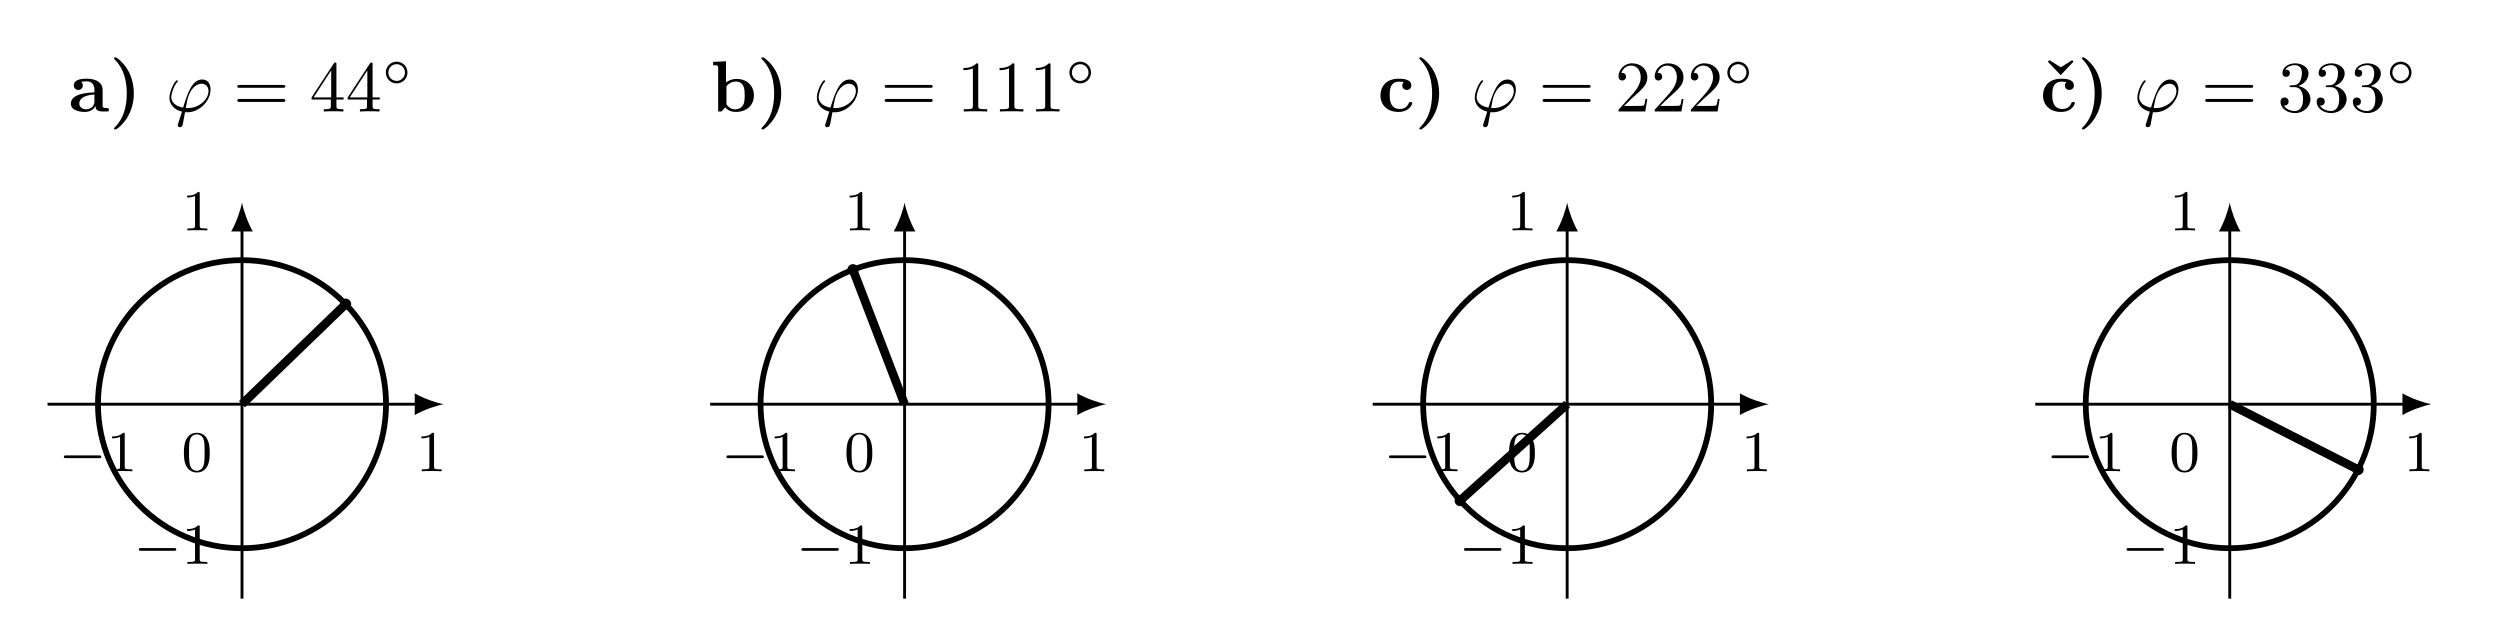
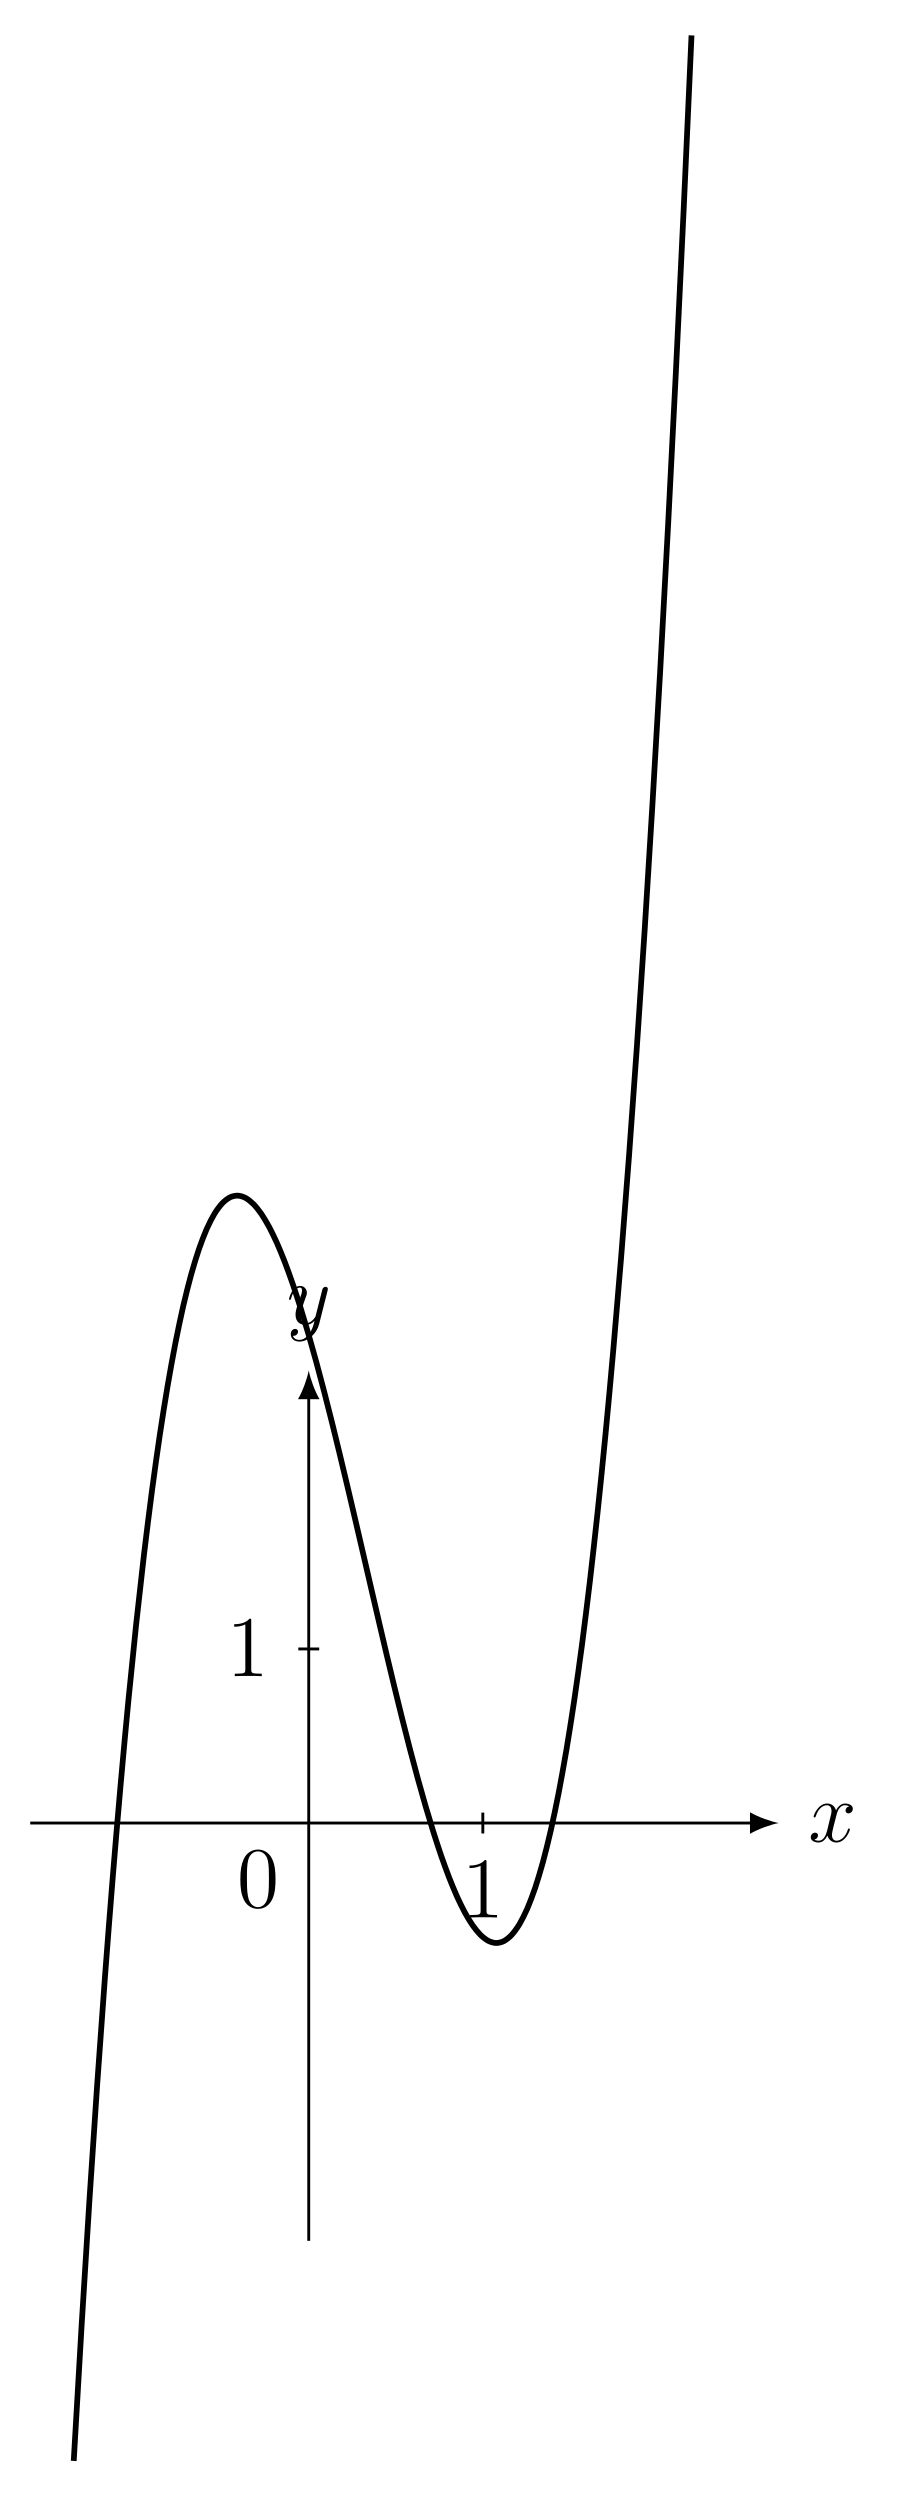
- <svg xmlns="http://www.w3.org/2000/svg" xmlns:xlink="http://www.w3.org/1999/xlink" width="343.029pt" height="86.654pt" viewBox="0 0 343.029 86.654" version="1.2">
+ <svg xmlns="http://www.w3.org/2000/svg" xmlns:xlink="http://www.w3.org/1999/xlink" width="126.431pt" height="344.491pt" viewBox="0 0 126.431 344.491" version="1.2">
  <defs>
    <g>
      <symbol overflow="visible" id="glyph0-0">
        <path style="stroke:none;" d="" />
      </symbol>
      <symbol overflow="visible" id="glyph0-1">
-         <path style="stroke:none;" d="M 5.484 -0.234 C 5.484 -0.469 5.359 -0.469 5.234 -0.469 C 4.625 -0.469 4.625 -0.609 4.625 -0.828 L 4.625 -2.969 C 4.625 -3.844 3.922 -4.5 2.438 -4.5 C 1.875 -4.5 0.672 -4.453 0.672 -3.578 C 0.672 -3.141 1.016 -2.953 1.281 -2.953 C 1.594 -2.953 1.906 -3.172 1.906 -3.578 C 1.906 -3.875 1.719 -4.047 1.688 -4.062 C 1.969 -4.125 2.281 -4.141 2.406 -4.141 C 3.141 -4.141 3.5 -3.719 3.5 -2.969 L 3.5 -2.625 C 2.781 -2.594 0.266 -2.516 0.266 -1.078 C 0.266 -0.125 1.5 0.062 2.188 0.062 C 2.969 0.062 3.438 -0.344 3.656 -0.766 C 3.656 -0.453 3.656 0 4.688 0 L 5.172 0 C 5.375 0 5.484 0 5.484 -0.234 Z M 3.5 -1.375 C 3.5 -0.422 2.578 -0.297 2.328 -0.297 C 1.828 -0.297 1.422 -0.641 1.422 -1.078 C 1.422 -2.156 3 -2.297 3.5 -2.328 Z M 3.5 -1.375 " />
+         <path style="stroke:none;" d="M 5.719 -1.703 C 5.719 -1.766 5.672 -1.812 5.594 -1.812 C 5.484 -1.812 5.484 -1.75 5.438 -1.656 C 5.125 -0.609 4.422 -0.125 3.891 -0.125 C 3.484 -0.125 3.25 -0.422 3.25 -0.922 C 3.25 -1.172 3.297 -1.375 3.484 -2.156 L 3.906 -3.781 C 4.078 -4.484 4.484 -5.016 5.031 -5.016 C 5.031 -5.016 5.391 -5.016 5.641 -4.859 C 5.266 -4.781 5.125 -4.5 5.125 -4.281 C 5.125 -3.984 5.344 -3.891 5.516 -3.891 C 5.875 -3.891 6.125 -4.203 6.125 -4.531 C 6.125 -5.031 5.547 -5.25 5.047 -5.25 C 4.328 -5.25 3.922 -4.531 3.812 -4.312 C 3.531 -5.203 2.797 -5.25 2.578 -5.25 C 1.375 -5.25 0.719 -3.688 0.719 -3.422 C 0.719 -3.375 0.781 -3.328 0.859 -3.328 C 0.953 -3.328 0.969 -3.391 1 -3.438 C 1.406 -4.766 2.203 -5.016 2.547 -5.016 C 3.078 -5.016 3.188 -4.516 3.188 -4.234 C 3.188 -3.969 3.125 -3.688 2.969 -3.125 L 2.578 -1.484 C 2.391 -0.781 2.047 -0.125 1.422 -0.125 C 1.359 -0.125 1.062 -0.125 0.812 -0.281 C 1.234 -0.359 1.328 -0.719 1.328 -0.859 C 1.328 -1.094 1.156 -1.234 0.922 -1.234 C 0.641 -1.234 0.328 -0.984 0.328 -0.609 C 0.328 -0.109 0.891 0.125 1.406 0.125 C 1.969 0.125 2.375 -0.328 2.625 -0.828 C 2.828 -0.125 3.422 0.125 3.859 0.125 C 5.078 0.125 5.719 -1.438 5.719 -1.703 Z M 5.719 -1.703 " />
      </symbol>
      <symbol overflow="visible" id="glyph0-2">
-         <path style="stroke:none;" d="M 3.359 -2.484 C 3.359 -3.719 3.031 -4.812 2.562 -5.641 C 1.906 -6.781 1 -7.438 0.812 -7.438 C 0.734 -7.438 0.641 -7.406 0.641 -7.297 C 0.641 -7.25 0.641 -7.234 0.797 -7.078 C 2.047 -5.797 2.391 -4.047 2.391 -2.484 C 2.391 -0.531 1.891 1.016 0.797 2.125 C 0.641 2.266 0.641 2.281 0.641 2.328 C 0.641 2.438 0.734 2.469 0.812 2.469 C 0.984 2.469 1.406 2.109 1.578 1.938 C 3.125 0.391 3.359 -1.422 3.359 -2.484 Z M 3.359 -2.484 " />
-       </symbol>
-       <symbol overflow="visible" id="glyph0-3">
-         <path style="stroke:none;" d="M 5.953 -2.219 C 5.953 -3.531 5.016 -4.469 3.578 -4.469 C 2.859 -4.469 2.359 -4.172 2.125 -3.984 L 2.125 -6.891 L 0.359 -6.812 L 0.359 -6.344 C 0.984 -6.344 1.047 -6.344 1.047 -5.953 L 1.047 0 L 1.516 0 C 1.672 -0.188 1.844 -0.359 2 -0.562 C 2.078 -0.469 2.562 0.062 3.453 0.062 C 4.938 0.062 5.953 -0.828 5.953 -2.219 Z M 4.688 -2.219 C 4.688 -1.75 4.688 -1.203 4.422 -0.812 C 4.141 -0.406 3.688 -0.297 3.359 -0.297 C 2.672 -0.297 2.281 -0.828 2.188 -0.984 L 2.188 -3.469 C 2.453 -3.812 2.922 -4.109 3.469 -4.109 C 4.688 -4.109 4.688 -2.906 4.688 -2.219 Z M 4.688 -2.219 " />
-       </symbol>
-       <symbol overflow="visible" id="glyph0-4">
-         <path style="stroke:none;" d="M 4.75 -1.156 C 4.75 -1.297 4.609 -1.297 4.5 -1.297 C 4.328 -1.297 4.312 -1.281 4.266 -1.156 C 4.016 -0.531 3.531 -0.344 3.031 -0.344 C 1.641 -0.344 1.641 -1.797 1.641 -2.25 C 1.641 -2.812 1.641 -4.094 2.922 -4.094 C 3.281 -4.094 3.438 -4.062 3.578 -4.031 C 3.391 -3.875 3.375 -3.672 3.375 -3.578 C 3.375 -3.141 3.719 -2.953 3.984 -2.953 C 4.297 -2.953 4.609 -3.172 4.609 -3.578 C 4.609 -4.438 3.469 -4.5 2.891 -4.5 C 1.109 -4.5 0.375 -3.359 0.375 -2.203 C 0.375 -0.891 1.312 0.062 2.844 0.062 C 4.438 0.062 4.75 -1.094 4.75 -1.156 Z M 4.75 -1.156 " />
-       </symbol>
-       <symbol overflow="visible" id="glyph0-5">
-         <path style="stroke:none;" d="M 4.75 -1.156 C 4.75 -1.297 4.609 -1.297 4.5 -1.297 C 4.328 -1.297 4.312 -1.281 4.266 -1.156 C 4.016 -0.531 3.531 -0.344 3.031 -0.344 C 1.641 -0.344 1.641 -1.797 1.641 -2.25 C 1.641 -2.812 1.641 -4.094 2.922 -4.094 C 3.281 -4.094 3.438 -4.062 3.578 -4.031 C 3.391 -3.875 3.375 -3.672 3.375 -3.578 C 3.375 -3.141 3.719 -2.953 3.984 -2.953 C 4.297 -2.953 4.609 -3.172 4.609 -3.578 C 4.609 -4.438 3.469 -4.5 2.891 -4.5 C 1.109 -4.5 0.375 -3.359 0.375 -2.203 C 0.375 -0.891 1.312 0.062 2.844 0.062 C 4.438 0.062 4.75 -1.094 4.75 -1.156 Z M 4.547 -6.828 L 4.375 -7.047 L 2.812 -6.062 L 1.234 -7.047 L 1.047 -6.828 L 2.797 -4.984 Z M 4.547 -6.828 " />
+         <path style="stroke:none;" d="M 5.656 -4.625 C 5.672 -4.688 5.688 -4.766 5.688 -4.828 C 5.688 -5.016 5.547 -5.125 5.375 -5.125 C 5.266 -5.125 5.016 -5.078 4.922 -4.734 L 4.031 -1.219 C 3.984 -1.016 3.984 -0.984 3.875 -0.859 C 3.641 -0.531 3.25 -0.125 2.672 -0.125 C 2.016 -0.125 1.953 -0.781 1.953 -1.094 C 1.953 -1.781 2.281 -2.688 2.594 -3.547 C 2.719 -3.891 2.797 -4.062 2.797 -4.297 C 2.797 -4.797 2.438 -5.25 1.859 -5.25 C 0.766 -5.25 0.328 -3.531 0.328 -3.422 C 0.328 -3.375 0.375 -3.328 0.453 -3.328 C 0.562 -3.328 0.578 -3.375 0.625 -3.531 C 0.906 -4.531 1.359 -5.016 1.828 -5.016 C 1.922 -5.016 2.125 -5.016 2.125 -4.625 C 2.125 -4.312 2 -3.969 1.828 -3.516 C 1.234 -1.953 1.234 -1.562 1.234 -1.281 C 1.234 -0.141 2.047 0.125 2.641 0.125 C 2.984 0.125 3.422 0.016 3.828 -0.422 L 3.844 -0.422 C 3.672 0.281 3.547 0.75 3.125 1.328 C 2.812 1.781 2.344 2.188 1.766 2.188 C 1.625 2.188 1.047 2.172 0.875 1.625 C 0.906 1.625 0.984 1.625 0.984 1.625 C 1.344 1.625 1.578 1.328 1.578 1.047 C 1.578 0.781 1.359 0.672 1.172 0.672 C 0.984 0.672 0.578 0.828 0.578 1.406 C 0.578 2.016 1.078 2.422 1.766 2.422 C 2.953 2.422 4.156 1.328 4.484 0.016 Z M 5.656 -4.625 " />
      </symbol>
      <symbol overflow="visible" id="glyph1-0">
        <path style="stroke:none;" d="" />
      </symbol>
      <symbol overflow="visible" id="glyph1-1">
-         <path style="stroke:none;" d="M 6.141 -3.016 C 6.141 -3.797 5.75 -4.391 5.016 -4.391 C 3.578 -4.391 2.969 -2.453 2.375 -0.531 C 1.312 -0.719 0.75 -1.281 0.75 -2 C 0.75 -2.266 0.984 -3.359 1.578 -4.047 C 1.656 -4.141 1.656 -4.172 1.656 -4.172 C 1.656 -4.219 1.641 -4.281 1.531 -4.281 C 1.266 -4.281 0.5 -2.844 0.5 -1.891 C 0.5 -0.953 1.156 -0.234 2.219 0.016 L 1.688 1.688 C 1.641 1.812 1.641 1.828 1.641 1.891 C 1.641 2.109 1.828 2.156 1.922 2.156 C 1.969 2.156 2.188 2.141 2.297 1.906 C 2.328 1.828 2.375 1.5 2.641 0.094 C 2.734 0.094 2.797 0.109 2.969 0.109 C 4.609 0.109 6.141 -1.453 6.141 -3.016 Z M 5.859 -2.797 C 5.859 -1.672 4.578 -0.469 3.062 -0.469 C 2.969 -0.469 2.953 -0.469 2.875 -0.469 C 2.766 -0.469 2.75 -0.484 2.75 -0.516 L 2.953 -1.594 C 3.25 -2.859 4.031 -3.812 4.906 -3.812 C 5.594 -3.812 5.859 -3.281 5.859 -2.797 Z M 5.859 -2.797 " />
+         <path style="stroke:none;" d="M 4.875 0 L 4.875 -0.344 L 4.516 -0.344 C 3.469 -0.344 3.422 -0.484 3.422 -0.922 L 3.422 -7.625 C 3.422 -7.906 3.422 -7.922 3.188 -7.922 C 2.906 -7.594 2.312 -7.156 1.078 -7.156 L 1.078 -6.812 C 1.359 -6.812 1.953 -6.812 2.609 -7.125 L 2.609 -0.922 C 2.609 -0.484 2.578 -0.344 1.531 -0.344 L 1.156 -0.344 L 1.156 0 C 1.469 -0.031 2.625 -0.031 3.031 -0.031 C 3.422 -0.031 4.562 -0.031 4.875 0 Z M 4.875 0 " />
      </symbol>
-       <symbol overflow="visible" id="glyph2-0">
-         <path style="stroke:none;" d="" />
-       </symbol>
-       <symbol overflow="visible" id="glyph2-1">
-         <path style="stroke:none;" d="M 7.156 -3.438 C 7.156 -3.641 6.969 -3.641 6.828 -3.641 L 0.891 -3.641 C 0.75 -3.641 0.562 -3.641 0.562 -3.438 C 0.562 -3.25 0.75 -3.25 0.891 -3.25 L 6.812 -3.25 C 6.969 -3.25 7.156 -3.25 7.156 -3.438 Z M 7.156 -1.516 C 7.156 -1.719 6.969 -1.719 6.812 -1.719 L 0.891 -1.719 C 0.75 -1.719 0.562 -1.719 0.562 -1.516 C 0.562 -1.312 0.75 -1.312 0.891 -1.312 L 6.828 -1.312 C 6.969 -1.312 7.156 -1.312 7.156 -1.516 Z M 7.156 -1.516 " />
-       </symbol>
-       <symbol overflow="visible" id="glyph2-2">
-         <path style="stroke:none;" d="M 4.672 -1.641 L 4.672 -1.938 L 3.688 -1.938 L 3.688 -6.453 C 3.688 -6.656 3.688 -6.719 3.516 -6.719 C 3.438 -6.719 3.406 -6.719 3.328 -6.594 L 0.281 -1.938 L 0.281 -1.641 L 2.922 -1.641 L 2.922 -0.781 C 2.922 -0.422 2.891 -0.312 2.156 -0.312 L 1.953 -0.312 L 1.953 0 C 2.359 -0.031 2.875 -0.031 3.297 -0.031 C 3.703 -0.031 4.234 -0.031 4.641 0 L 4.641 -0.312 L 4.438 -0.312 C 3.703 -0.312 3.688 -0.422 3.688 -0.781 L 3.688 -1.641 Z M 2.969 -1.938 L 0.562 -1.938 L 2.969 -5.641 Z M 2.969 -1.938 " />
-       </symbol>
-       <symbol overflow="visible" id="glyph2-3">
-         <path style="stroke:none;" d="M 4.156 0 L 4.156 -0.312 L 3.844 -0.312 C 2.953 -0.312 2.922 -0.422 2.922 -0.781 L 2.922 -6.344 C 2.922 -6.594 2.922 -6.609 2.688 -6.609 C 2.078 -5.969 1.203 -5.969 0.891 -5.969 L 0.891 -5.672 C 1.078 -5.672 1.672 -5.672 2.188 -5.922 L 2.188 -0.781 C 2.188 -0.422 2.156 -0.312 1.266 -0.312 L 0.938 -0.312 L 0.938 0 C 1.297 -0.031 2.156 -0.031 2.547 -0.031 C 2.953 -0.031 3.812 -0.031 4.156 0 Z M 4.156 0 " />
-       </symbol>
-       <symbol overflow="visible" id="glyph2-4">
-         <path style="stroke:none;" d="M 4.453 -1.719 L 4.203 -1.719 C 4.156 -1.422 4.094 -0.984 3.984 -0.844 C 3.922 -0.766 3.266 -0.766 3.047 -0.766 L 1.266 -0.766 L 2.312 -1.781 C 3.859 -3.156 4.453 -3.688 4.453 -4.688 C 4.453 -5.812 3.562 -6.609 2.344 -6.609 C 1.234 -6.609 0.5 -5.688 0.5 -4.812 C 0.5 -4.25 0.984 -4.25 1.016 -4.25 C 1.188 -4.25 1.531 -4.375 1.531 -4.781 C 1.531 -5.047 1.359 -5.297 1.016 -5.297 C 0.938 -5.297 0.906 -5.297 0.891 -5.281 C 1.109 -5.938 1.641 -6.297 2.219 -6.297 C 3.125 -6.297 3.547 -5.5 3.547 -4.688 C 3.547 -3.891 3.062 -3.109 2.516 -2.484 L 0.609 -0.359 C 0.5 -0.266 0.5 -0.234 0.5 0 L 4.172 0 Z M 4.453 -1.719 " />
-       </symbol>
-       <symbol overflow="visible" id="glyph2-5">
-         <path style="stroke:none;" d="M 4.531 -1.703 C 4.531 -2.516 3.906 -3.281 2.875 -3.5 C 3.688 -3.766 4.266 -4.453 4.266 -5.234 C 4.266 -6.047 3.391 -6.609 2.438 -6.609 C 1.438 -6.609 0.688 -6.016 0.688 -5.266 C 0.688 -4.938 0.906 -4.75 1.188 -4.75 C 1.5 -4.75 1.703 -4.953 1.703 -5.25 C 1.703 -5.75 1.234 -5.75 1.078 -5.75 C 1.391 -6.234 2.047 -6.359 2.406 -6.359 C 2.812 -6.359 3.359 -6.141 3.359 -5.25 C 3.359 -5.125 3.328 -4.547 3.078 -4.125 C 2.781 -3.641 2.438 -3.609 2.188 -3.609 C 2.109 -3.594 1.875 -3.578 1.812 -3.578 C 1.719 -3.562 1.656 -3.547 1.656 -3.453 C 1.656 -3.344 1.719 -3.344 1.891 -3.344 L 2.328 -3.344 C 3.141 -3.344 3.516 -2.672 3.516 -1.703 C 3.516 -0.344 2.828 -0.062 2.391 -0.062 C 1.969 -0.062 1.219 -0.234 0.875 -0.812 C 1.219 -0.766 1.531 -0.984 1.531 -1.359 C 1.531 -1.719 1.266 -1.922 0.969 -1.922 C 0.734 -1.922 0.422 -1.781 0.422 -1.344 C 0.422 -0.438 1.344 0.219 2.422 0.219 C 3.625 0.219 4.531 -0.688 4.531 -1.703 Z M 4.531 -1.703 " />
-       </symbol>
-       <symbol overflow="visible" id="glyph3-0">
-         <path style="stroke:none;" d="" />
-       </symbol>
-       <symbol overflow="visible" id="glyph3-1">
-         <path style="stroke:none;" d="M 3.516 -1.734 C 3.516 -2.594 2.844 -3.234 2.031 -3.234 C 1.203 -3.234 0.547 -2.562 0.547 -1.75 C 0.547 -0.891 1.219 -0.25 2.031 -0.25 C 2.859 -0.25 3.516 -0.922 3.516 -1.734 Z M 3.172 -1.75 C 3.172 -1.109 2.656 -0.594 2.031 -0.594 C 1.391 -0.594 0.891 -1.125 0.891 -1.734 C 0.891 -2.375 1.391 -2.891 2.031 -2.891 C 2.672 -2.891 3.172 -2.359 3.172 -1.75 Z M 3.172 -1.75 " />
-       </symbol>
-       <symbol overflow="visible" id="glyph4-0">
-         <path style="stroke:none;" d="" />
-       </symbol>
-       <symbol overflow="visible" id="glyph4-1">
-         <path style="stroke:none;" d="M 3.547 0 L 3.547 -0.266 L 3.266 -0.266 C 2.516 -0.266 2.5 -0.359 2.5 -0.656 L 2.5 -5.062 C 2.5 -5.266 2.469 -5.281 2.266 -5.281 C 1.938 -4.953 1.516 -4.766 0.766 -4.766 L 0.766 -4.516 C 0.969 -4.516 1.406 -4.516 1.859 -4.719 L 1.859 -0.656 C 1.859 -0.359 1.844 -0.266 1.094 -0.266 L 0.812 -0.266 L 0.812 0 C 1.141 -0.031 1.812 -0.031 2.172 -0.031 C 2.531 -0.031 3.219 -0.031 3.547 0 Z M 3.547 0 " />
-       </symbol>
-       <symbol overflow="visible" id="glyph4-2">
-         <path style="stroke:none;" d="M 3.875 -2.531 C 3.875 -3.375 3.797 -3.891 3.531 -4.406 C 3.188 -5.109 2.547 -5.281 2.109 -5.281 C 1.109 -5.281 0.734 -4.531 0.625 -4.312 C 0.344 -3.734 0.328 -2.938 0.328 -2.531 C 0.328 -2.016 0.344 -1.203 0.734 -0.578 C 1.094 0.016 1.688 0.172 2.109 0.172 C 2.484 0.172 3.172 0.047 3.562 -0.734 C 3.859 -1.312 3.875 -2.016 3.875 -2.531 Z M 3.172 -2.625 C 3.172 -2.156 3.172 -1.438 3.078 -1 C 2.906 -0.172 2.359 -0.062 2.109 -0.062 C 1.828 -0.062 1.281 -0.188 1.125 -1.016 C 1.031 -1.469 1.031 -2.219 1.031 -2.625 C 1.031 -3.172 1.031 -3.734 1.125 -4.172 C 1.281 -4.984 1.906 -5.062 2.109 -5.062 C 2.375 -5.062 2.922 -4.922 3.078 -4.203 C 3.172 -3.766 3.172 -3.172 3.172 -2.625 Z M 3.172 -2.625 " />
-       </symbol>
-       <symbol overflow="visible" id="glyph5-0">
-         <path style="stroke:none;" d="" />
-       </symbol>
-       <symbol overflow="visible" id="glyph5-1">
-         <path style="stroke:none;" d="M 5.844 -1.984 C 5.844 -2.172 5.672 -2.172 5.562 -2.172 L 0.984 -2.172 C 0.875 -2.172 0.703 -2.172 0.703 -1.984 C 0.703 -1.797 0.875 -1.797 0.984 -1.797 L 5.562 -1.797 C 5.672 -1.797 5.844 -1.797 5.844 -1.984 Z M 5.844 -1.984 " />
+       <symbol overflow="visible" id="glyph1-2">
+         <path style="stroke:none;" d="M 5.328 -3.812 C 5.328 -4.797 5.281 -5.766 4.844 -6.672 C 4.359 -7.656 3.5 -7.922 2.922 -7.922 C 2.219 -7.922 1.375 -7.578 0.938 -6.578 C 0.609 -5.828 0.484 -5.094 0.484 -3.812 C 0.484 -2.656 0.578 -1.781 1 -0.938 C 1.469 -0.031 2.281 0.25 2.906 0.25 C 3.938 0.25 4.531 -0.375 4.875 -1.062 C 5.312 -1.953 5.328 -3.125 5.328 -3.812 Z M 4.422 -3.953 C 4.422 -3.156 4.422 -2.25 4.297 -1.531 C 4.078 -0.219 3.328 0.016 2.906 0.016 C 2.531 0.016 1.75 -0.203 1.531 -1.5 C 1.391 -2.219 1.391 -3.125 1.391 -3.953 C 1.391 -4.922 1.391 -5.812 1.578 -6.516 C 1.781 -7.312 2.391 -7.672 2.906 -7.672 C 3.359 -7.672 4.047 -7.406 4.281 -6.375 C 4.422 -5.703 4.422 -4.766 4.422 -3.953 Z M 4.422 -3.953 " />
      </symbol>
    </g>
    <clipPath id="clip1">
-       <path d="M 2 24 L 65 24 L 65 86.309 L 2 86.309 Z M 2 24 " />
-     </clipPath>
-     <clipPath id="clip2">
-       <path d="M 93 24 L 156 24 L 156 86.309 L 93 86.309 Z M 93 24 " />
-     </clipPath>
-     <clipPath id="clip3">
-       <path d="M 184 24 L 247 24 L 247 86.309 L 184 86.309 Z M 184 24 " />
-     </clipPath>
-     <clipPath id="clip4">
-       <path d="M 274 24 L 337 24 L 337 86.309 L 274 86.309 Z M 274 24 " />
+       <path d="M 0 0.52 L 107 0.52 L 107 343.465 L 0 343.465 Z M 0 0.52 " />
    </clipPath>
  </defs>
  <g id="surface1">
+     <path style="fill:none;stroke-width:0.399;stroke-linecap:butt;stroke-linejoin:miter;stroke:rgb(0%,0%,0%);stroke-opacity:1;stroke-miterlimit:10;" d="M -38.553 0 L 61.469 0 " transform="matrix(0.99552,0,0,-0.99552,42.54453,251.2071)" />
+     <path style=" stroke:none;fill-rule:nonzero;fill:rgb(0%,0%,0%);fill-opacity:1;" d="M 107.309 251.207 C 106.25 251.008 104.531 250.414 103.344 249.719 L 103.344 252.695 C 104.531 252 106.25 251.406 107.309 251.207 " />
    <g style="fill:rgb(0%,0%,0%);fill-opacity:1;">
-       <use xlink:href="#glyph0-1" x="9.457" y="15.298" />
-       <use xlink:href="#glyph0-2" x="15.004" y="15.298" />
+       <use xlink:href="#glyph0-1" x="111.391" y="253.769" />
+     </g>
+     <path style="fill:none;stroke-width:0.399;stroke-linecap:butt;stroke-linejoin:miter;stroke:rgb(0%,0%,0%);stroke-opacity:1;stroke-miterlimit:10;" d="M -0.002 -57.829 L -0.002 59.062 " transform="matrix(0.99552,0,0,-0.99552,42.54453,251.2071)" />
+     <path style=" stroke:none;fill-rule:nonzero;fill:rgb(0%,0%,0%);fill-opacity:1;" d="M 42.543 188.84 C 42.348 189.898 41.75 191.617 41.059 192.809 L 44.031 192.809 C 43.34 191.617 42.742 189.898 42.543 188.84 " />
+     <g style="fill:rgb(0%,0%,0%);fill-opacity:1;">
+       <use xlink:href="#glyph0-2" x="39.49" y="182.445" />
+     </g>
+     <path style="fill:none;stroke-width:0.399;stroke-linecap:butt;stroke-linejoin:miter;stroke:rgb(0%,0%,0%);stroke-opacity:1;stroke-miterlimit:10;" d="M 24.095 1.444 L 24.095 -1.444 " transform="matrix(0.99552,0,0,-0.99552,42.54453,251.2071)" />
+     <g style="fill:rgb(0%,0%,0%);fill-opacity:1;">
+       <use xlink:href="#glyph1-1" x="63.618" y="264.223" />
+     </g>
+     <path style="fill:none;stroke-width:0.399;stroke-linecap:butt;stroke-linejoin:miter;stroke:rgb(0%,0%,0%);stroke-opacity:1;stroke-miterlimit:10;" d="M 1.446 24.096 L -1.446 24.096 " transform="matrix(0.99552,0,0,-0.99552,42.54453,251.2071)" />
+     <g style="fill:rgb(0%,0%,0%);fill-opacity:1;">
+       <use xlink:href="#glyph1-1" x="31.196" y="230.967" />
    </g>
    <g style="fill:rgb(0%,0%,0%);fill-opacity:1;">
-       <use xlink:href="#glyph1-1" x="22.749" y="15.298" />
-     </g>
-     <g style="fill:rgb(0%,0%,0%);fill-opacity:1;">
-       <use xlink:href="#glyph2-1" x="31.997" y="15.298" />
-     </g>
-     <g style="fill:rgb(0%,0%,0%);fill-opacity:1;">
-       <use xlink:href="#glyph2-2" x="42.473" y="15.298" />
-       <use xlink:href="#glyph2-2" x="47.435" y="15.298" />
-     </g>
-     <g style="fill:rgb(0%,0%,0%);fill-opacity:1;">
-       <use xlink:href="#glyph3-1" x="52.394" y="11.696" />
-     </g>
-     <path style="fill:none;stroke-width:0.399;stroke-linecap:butt;stroke-linejoin:miter;stroke:rgb(0%,0%,0%);stroke-opacity:1;stroke-miterlimit:10;" d="M -26.789 -0 L 24.191 -0 " transform="matrix(0.996023,0,0,-0.996023,33.20575,55.46055)" />
-     <path style=" stroke:none;fill-rule:nonzero;fill:rgb(0%,0%,0%);fill-opacity:1;" d="M 60.875 55.461 C 59.816 55.262 58.098 54.668 56.906 53.973 L 56.906 56.949 C 58.098 56.254 59.816 55.66 60.875 55.461 " />
-     <path style="fill:none;stroke-width:0.399;stroke-linecap:butt;stroke-linejoin:miter;stroke:rgb(0%,0%,0%);stroke-opacity:1;stroke-miterlimit:10;" d="M 0.001 -26.787 L 0.001 24.193 " transform="matrix(0.996023,0,0,-0.996023,33.20575,55.46055)" />
-     <path style=" stroke:none;fill-rule:nonzero;fill:rgb(0%,0%,0%);fill-opacity:1;" d="M 33.207 27.793 C 33.008 28.852 32.41 30.57 31.719 31.762 L 34.695 31.762 C 34 30.57 33.402 28.852 33.207 27.793 " />
-     <g style="fill:rgb(0%,0%,0%);fill-opacity:1;">
-       <use xlink:href="#glyph4-1" x="57.055" y="64.661" />
-     </g>
-     <g style="fill:rgb(0%,0%,0%);fill-opacity:1;">
-       <use xlink:href="#glyph5-1" x="8.054" y="64.661" />
-     </g>
-     <g style="fill:rgb(0%,0%,0%);fill-opacity:1;">
-       <use xlink:href="#glyph4-1" x="14.614" y="64.661" />
-     </g>
-     <g style="fill:rgb(0%,0%,0%);fill-opacity:1;">
-       <use xlink:href="#glyph4-1" x="24.904" y="31.613" />
-     </g>
-     <g style="fill:rgb(0%,0%,0%);fill-opacity:1;">
-       <use xlink:href="#glyph5-1" x="18.344" y="77.369" />
-     </g>
-     <g style="fill:rgb(0%,0%,0%);fill-opacity:1;">
-       <use xlink:href="#glyph4-1" x="24.904" y="77.369" />
-     </g>
-     <g style="fill:rgb(0%,0%,0%);fill-opacity:1;">
-       <use xlink:href="#glyph4-2" x="24.904" y="64.661" />
+       <use xlink:href="#glyph1-2" x="32.635" y="262.784" />
    </g>
    <g clip-path="url(#clip1)" clip-rule="nonzero">
-       <path style="fill:none;stroke-width:0.797;stroke-linecap:butt;stroke-linejoin:miter;stroke:rgb(0%,0%,0%);stroke-opacity:1;stroke-miterlimit:10;" d="M 19.842 -0 C 19.842 10.957 10.959 19.844 0.001 19.844 C -10.96 19.844 -19.843 10.957 -19.843 -0 C -19.843 -10.958 -10.96 -19.841 0.001 -19.841 C 10.959 -19.841 19.842 -10.958 19.842 -0 Z M 19.842 -0 " transform="matrix(0.996023,0,0,-0.996023,33.20575,55.46055)" />
+       <path style="fill:none;stroke-width:0.797;stroke-linecap:butt;stroke-linejoin:miter;stroke:rgb(0%,0%,0%);stroke-opacity:1;stroke-miterlimit:10;" d="M -32.53 -88.294 C -32.53 -88.294 -31.745 -74.674 -31.447 -69.683 C -31.145 -64.692 -30.662 -56.966 -30.364 -52.316 C -30.062 -47.663 -29.583 -40.478 -29.281 -36.158 C -28.979 -31.838 -28.5 -25.171 -28.198 -21.173 C -27.9 -17.174 -27.417 -11.018 -27.115 -7.33 C -26.817 -3.645 -26.334 2.017 -26.032 5.403 C -25.734 8.789 -25.251 13.973 -24.953 17.065 C -24.651 20.161 -24.168 24.881 -23.87 27.691 C -23.568 30.5 -23.085 34.777 -22.787 37.316 C -22.485 39.851 -22.006 43.692 -21.704 45.964 C -21.402 48.236 -20.923 51.665 -20.621 53.682 C -20.323 55.695 -19.84 58.724 -19.538 60.494 C -19.24 62.263 -18.757 64.904 -18.455 66.438 C -18.157 67.973 -17.674 70.245 -17.376 71.551 C -17.074 72.858 -16.592 74.773 -16.293 75.86 C -15.991 76.95 -15.509 78.524 -15.21 79.407 C -14.908 80.29 -14.429 81.537 -14.127 82.22 C -13.829 82.907 -13.347 83.845 -13.044 84.339 C -12.746 84.833 -12.264 85.477 -11.961 85.791 C -11.663 86.109 -11.181 86.47 -10.882 86.615 C -10.58 86.76 -10.098 86.858 -9.799 86.842 C -9.497 86.827 -9.015 86.674 -8.716 86.509 C -8.414 86.344 -7.936 85.956 -7.633 85.649 C -7.331 85.343 -6.853 84.735 -6.55 84.296 C -6.252 83.856 -5.77 83.044 -5.467 82.483 C -5.169 81.922 -4.687 80.921 -4.384 80.246 C -4.086 79.571 -3.604 78.398 -3.305 77.617 C -3.003 76.84 -2.521 75.506 -2.222 74.631 C -1.92 73.76 -1.438 72.281 -1.139 71.324 C -0.837 70.366 -0.359 68.761 -0.057 67.729 C 0.246 66.693 0.724 64.975 1.026 63.876 C 1.325 62.777 1.807 60.961 2.109 59.803 C 2.408 58.65 2.89 56.75 3.192 55.546 C 3.491 54.345 3.973 52.375 4.271 51.135 C 4.574 49.896 5.056 47.875 5.354 46.607 C 5.657 45.34 6.139 43.28 6.437 41.993 C 6.74 40.706 7.218 38.626 7.52 37.331 C 7.819 36.033 8.301 33.945 8.603 32.65 C 8.902 31.355 9.384 29.276 9.686 27.989 C 9.985 26.702 10.467 24.646 10.765 23.378 C 11.068 22.111 11.55 20.094 11.848 18.858 C 12.151 17.618 12.633 15.652 12.931 14.452 C 13.234 13.251 13.712 11.356 14.014 10.202 C 14.316 9.052 14.795 7.24 15.097 6.145 C 15.396 5.046 15.878 3.335 16.18 2.307 C 16.479 1.275 16.961 -0.322 17.263 -1.275 C 17.561 -2.229 18.044 -3.7 18.342 -4.567 C 18.644 -5.434 19.127 -6.761 19.425 -7.534 C 19.727 -8.307 20.21 -9.472 20.508 -10.143 C 20.81 -10.81 21.289 -11.799 21.591 -12.356 C 21.893 -12.913 22.372 -13.714 22.674 -14.145 C 22.972 -14.577 23.455 -15.173 23.757 -15.472 C 24.055 -15.77 24.538 -16.146 24.84 -16.303 C 25.138 -16.46 25.621 -16.602 25.919 -16.606 C 26.221 -16.613 26.704 -16.5 27.002 -16.347 C 27.304 -16.19 27.787 -15.813 28.085 -15.487 C 28.387 -15.165 28.866 -14.506 29.168 -14 C 29.466 -13.494 29.949 -12.54 30.251 -11.846 C 30.549 -11.151 31.032 -9.888 31.334 -8.993 C 31.632 -8.099 32.115 -6.51 32.413 -5.407 C 32.715 -4.304 33.198 -2.37 33.496 -1.051 C 33.798 0.267 34.281 2.558 34.579 4.104 C 34.881 5.65 35.36 8.315 35.662 10.096 C 35.964 11.881 36.443 14.93 36.745 16.959 C 37.043 18.988 37.526 22.44 37.828 24.724 C 38.126 27.008 38.609 30.877 38.911 33.427 C 39.209 35.978 39.692 40.278 39.99 43.103 C 40.292 45.929 40.775 50.676 41.073 53.784 C 41.375 56.896 41.858 62.106 42.156 65.508 C 42.458 68.91 42.937 74.6 43.239 78.304 C 43.541 82.008 44.02 88.192 44.322 92.21 C 44.62 96.224 45.103 102.918 45.405 107.254 C 45.703 111.594 46.186 118.81 46.488 123.479 C 46.786 128.148 47.269 135.902 47.567 140.913 C 47.869 145.923 48.352 154.23 48.65 159.594 C 48.952 164.954 49.435 173.83 49.733 179.551 C 50.035 185.272 50.514 194.732 50.816 200.822 C 51.114 206.912 51.597 216.972 51.899 223.439 C 52.197 229.905 52.982 247.437 52.982 247.437 " transform="matrix(0.99552,0,0,-0.99552,42.54453,251.2071)" />
    </g>
-     <path style="fill:none;stroke-width:1.196;stroke-linecap:butt;stroke-linejoin:miter;stroke:rgb(0%,0%,0%);stroke-opacity:1;stroke-miterlimit:10;" d="M 0.001 -0 L 14.273 13.785 " transform="matrix(0.996023,0,0,-0.996023,33.20575,55.46055)" />
-     <path style=" stroke:none;fill-rule:nonzero;fill:rgb(0%,0%,0%);fill-opacity:1;" d="M 48.188 41.73 C 48.188 41.309 47.844 40.969 47.422 40.969 C 47 40.969 46.66 41.309 46.66 41.73 C 46.66 42.152 47 42.496 47.422 42.496 C 47.844 42.496 48.188 42.152 48.188 41.73 Z M 48.188 41.73 " />
-     <g style="fill:rgb(0%,0%,0%);fill-opacity:1;">
-       <use xlink:href="#glyph0-3" x="97.492" y="15.298" />
-       <use xlink:href="#glyph0-2" x="103.832" y="15.298" />
-     </g>
-     <g style="fill:rgb(0%,0%,0%);fill-opacity:1;">
-       <use xlink:href="#glyph1-1" x="111.577" y="15.298" />
-     </g>
-     <g style="fill:rgb(0%,0%,0%);fill-opacity:1;">
-       <use xlink:href="#glyph2-1" x="120.824" y="15.298" />
-     </g>
-     <g style="fill:rgb(0%,0%,0%);fill-opacity:1;">
-       <use xlink:href="#glyph2-3" x="131.301" y="15.298" />
-       <use xlink:href="#glyph2-3" x="136.262" y="15.298" />
-       <use xlink:href="#glyph2-3" x="141.224" y="15.298" />
-     </g>
-     <g style="fill:rgb(0%,0%,0%);fill-opacity:1;">
-       <use xlink:href="#glyph3-1" x="146.184" y="11.696" />
-     </g>
-     <path style="fill:none;stroke-width:0.399;stroke-linecap:butt;stroke-linejoin:miter;stroke:rgb(0%,0%,0%);stroke-opacity:1;stroke-miterlimit:10;" d="M 64.488 -0 L 115.468 -0 " transform="matrix(0.996023,0,0,-0.996023,33.20575,55.46055)" />
-     <path style=" stroke:none;fill-rule:nonzero;fill:rgb(0%,0%,0%);fill-opacity:1;" d="M 151.789 55.461 C 150.73 55.262 149.012 54.668 147.82 53.973 L 147.82 56.949 C 149.012 56.254 150.73 55.66 151.789 55.461 " />
-     <path style="fill:none;stroke-width:0.399;stroke-linecap:butt;stroke-linejoin:miter;stroke:rgb(0%,0%,0%);stroke-opacity:1;stroke-miterlimit:10;" d="M 91.278 -26.787 L 91.278 24.193 " transform="matrix(0.996023,0,0,-0.996023,33.20575,55.46055)" />
-     <path style=" stroke:none;fill-rule:nonzero;fill:rgb(0%,0%,0%);fill-opacity:1;" d="M 124.121 27.793 C 123.922 28.852 123.324 30.57 122.629 31.762 L 125.609 31.762 C 124.914 30.57 124.316 28.852 124.121 27.793 " />
-     <g style="fill:rgb(0%,0%,0%);fill-opacity:1;">
-       <use xlink:href="#glyph4-1" x="147.967" y="64.661" />
-     </g>
-     <g style="fill:rgb(0%,0%,0%);fill-opacity:1;">
-       <use xlink:href="#glyph5-1" x="98.966" y="64.661" />
-     </g>
-     <g style="fill:rgb(0%,0%,0%);fill-opacity:1;">
-       <use xlink:href="#glyph4-1" x="105.526" y="64.661" />
-     </g>
-     <g style="fill:rgb(0%,0%,0%);fill-opacity:1;">
-       <use xlink:href="#glyph4-1" x="115.817" y="31.613" />
-     </g>
-     <g style="fill:rgb(0%,0%,0%);fill-opacity:1;">
-       <use xlink:href="#glyph5-1" x="109.256" y="77.369" />
-     </g>
-     <g style="fill:rgb(0%,0%,0%);fill-opacity:1;">
-       <use xlink:href="#glyph4-1" x="115.817" y="77.369" />
-     </g>
-     <g style="fill:rgb(0%,0%,0%);fill-opacity:1;">
-       <use xlink:href="#glyph4-2" x="115.817" y="64.661" />
-     </g>
-     <g clip-path="url(#clip2)" clip-rule="nonzero">
-       <path style="fill:none;stroke-width:0.797;stroke-linecap:butt;stroke-linejoin:miter;stroke:rgb(0%,0%,0%);stroke-opacity:1;stroke-miterlimit:10;" d="M 111.119 -0 C 111.119 10.957 102.236 19.844 91.278 19.844 C 80.317 19.844 71.434 10.957 71.434 -0 C 71.434 -10.958 80.317 -19.841 91.278 -19.841 C 102.236 -19.841 111.119 -10.958 111.119 -0 Z M 111.119 -0 " transform="matrix(0.996023,0,0,-0.996023,33.20575,55.46055)" />
-     </g>
-     <path style="fill:none;stroke-width:1.196;stroke-linecap:butt;stroke-linejoin:miter;stroke:rgb(0%,0%,0%);stroke-opacity:1;stroke-miterlimit:10;" d="M 91.278 -0 L 84.164 18.526 " transform="matrix(0.996023,0,0,-0.996023,33.20575,55.46055)" />
-     <path style=" stroke:none;fill-rule:nonzero;fill:rgb(0%,0%,0%);fill-opacity:1;" d="M 117.801 37.008 C 117.801 36.586 117.457 36.246 117.035 36.246 C 116.613 36.246 116.273 36.586 116.273 37.008 C 116.273 37.43 116.613 37.773 117.035 37.773 C 117.457 37.773 117.801 37.43 117.801 37.008 Z M 117.801 37.008 " />
-     <g style="fill:rgb(0%,0%,0%);fill-opacity:1;">
-       <use xlink:href="#glyph0-4" x="189.038" y="15.298" />
-       <use xlink:href="#glyph0-2" x="194.109" y="15.298" />
-     </g>
-     <g style="fill:rgb(0%,0%,0%);fill-opacity:1;">
-       <use xlink:href="#glyph1-1" x="201.855" y="15.298" />
-     </g>
-     <g style="fill:rgb(0%,0%,0%);fill-opacity:1;">
-       <use xlink:href="#glyph2-1" x="211.102" y="15.298" />
-     </g>
-     <g style="fill:rgb(0%,0%,0%);fill-opacity:1;">
-       <use xlink:href="#glyph2-4" x="221.579" y="15.298" />
-       <use xlink:href="#glyph2-4" x="226.541" y="15.298" />
-       <use xlink:href="#glyph2-4" x="231.502" y="15.298" />
-     </g>
-     <g style="fill:rgb(0%,0%,0%);fill-opacity:1;">
-       <use xlink:href="#glyph3-1" x="236.461" y="11.696" />
-     </g>
-     <path style="fill:none;stroke-width:0.399;stroke-linecap:butt;stroke-linejoin:miter;stroke:rgb(0%,0%,0%);stroke-opacity:1;stroke-miterlimit:10;" d="M 155.765 -0 L 206.745 -0 " transform="matrix(0.996023,0,0,-0.996023,33.20575,55.46055)" />
-     <path style=" stroke:none;fill-rule:nonzero;fill:rgb(0%,0%,0%);fill-opacity:1;" d="M 242.703 55.461 C 241.645 55.262 239.922 54.668 238.734 53.973 L 238.734 56.949 C 239.922 56.254 241.645 55.66 242.703 55.461 " />
-     <path style="fill:none;stroke-width:0.399;stroke-linecap:butt;stroke-linejoin:miter;stroke:rgb(0%,0%,0%);stroke-opacity:1;stroke-miterlimit:10;" d="M 182.552 -26.787 L 182.552 24.193 " transform="matrix(0.996023,0,0,-0.996023,33.20575,55.46055)" />
-     <path style=" stroke:none;fill-rule:nonzero;fill:rgb(0%,0%,0%);fill-opacity:1;" d="M 215.031 27.793 C 214.836 28.852 214.238 30.57 213.543 31.762 L 216.52 31.762 C 215.828 30.57 215.23 28.852 215.031 27.793 " />
-     <g style="fill:rgb(0%,0%,0%);fill-opacity:1;">
-       <use xlink:href="#glyph4-1" x="238.879" y="64.661" />
-     </g>
-     <g style="fill:rgb(0%,0%,0%);fill-opacity:1;">
-       <use xlink:href="#glyph5-1" x="189.878" y="64.661" />
-     </g>
-     <g style="fill:rgb(0%,0%,0%);fill-opacity:1;">
-       <use xlink:href="#glyph4-1" x="196.439" y="64.661" />
-     </g>
-     <g style="fill:rgb(0%,0%,0%);fill-opacity:1;">
-       <use xlink:href="#glyph4-1" x="206.729" y="31.613" />
-     </g>
-     <g style="fill:rgb(0%,0%,0%);fill-opacity:1;">
-       <use xlink:href="#glyph5-1" x="200.168" y="77.369" />
-     </g>
-     <g style="fill:rgb(0%,0%,0%);fill-opacity:1;">
-       <use xlink:href="#glyph4-1" x="206.729" y="77.369" />
-     </g>
-     <g style="fill:rgb(0%,0%,0%);fill-opacity:1;">
-       <use xlink:href="#glyph4-2" x="206.729" y="64.661" />
-     </g>
-     <g clip-path="url(#clip3)" clip-rule="nonzero">
-       <path style="fill:none;stroke-width:0.797;stroke-linecap:butt;stroke-linejoin:miter;stroke:rgb(0%,0%,0%);stroke-opacity:1;stroke-miterlimit:10;" d="M 202.396 -0 C 202.396 10.957 193.513 19.844 182.552 19.844 C 171.594 19.844 162.711 10.957 162.711 -0 C 162.711 -10.958 171.594 -19.841 182.552 -19.841 C 193.513 -19.841 202.396 -10.958 202.396 -0 Z M 202.396 -0 " transform="matrix(0.996023,0,0,-0.996023,33.20575,55.46055)" />
-     </g>
-     <path style="fill:none;stroke-width:1.196;stroke-linecap:butt;stroke-linejoin:miter;stroke:rgb(0%,0%,0%);stroke-opacity:1;stroke-miterlimit:10;" d="M 182.552 -0 L 167.805 -13.276 " transform="matrix(0.996023,0,0,-0.996023,33.20575,55.46055)" />
-     <path style=" stroke:none;fill-rule:nonzero;fill:rgb(0%,0%,0%);fill-opacity:1;" d="M 201.109 68.684 C 201.109 68.262 200.766 67.922 200.344 67.922 C 199.922 67.922 199.582 68.262 199.582 68.684 C 199.582 69.105 199.922 69.449 200.344 69.449 C 200.766 69.449 201.109 69.105 201.109 68.684 Z M 201.109 68.684 " />
-     <g style="fill:rgb(0%,0%,0%);fill-opacity:1;">
-       <use xlink:href="#glyph0-5" x="279.951" y="15.298" />
-       <use xlink:href="#glyph0-2" x="285.022" y="15.298" />
-     </g>
-     <g style="fill:rgb(0%,0%,0%);fill-opacity:1;">
-       <use xlink:href="#glyph1-1" x="292.767" y="15.298" />
-     </g>
-     <g style="fill:rgb(0%,0%,0%);fill-opacity:1;">
-       <use xlink:href="#glyph2-1" x="302.014" y="15.298" />
-     </g>
-     <g style="fill:rgb(0%,0%,0%);fill-opacity:1;">
-       <use xlink:href="#glyph2-5" x="312.491" y="15.298" />
-       <use xlink:href="#glyph2-5" x="317.453" y="15.298" />
-       <use xlink:href="#glyph2-5" x="322.414" y="15.298" />
-     </g>
-     <g style="fill:rgb(0%,0%,0%);fill-opacity:1;">
-       <use xlink:href="#glyph3-1" x="327.374" y="11.696" />
-     </g>
-     <path style="fill:none;stroke-width:0.399;stroke-linecap:butt;stroke-linejoin:miter;stroke:rgb(0%,0%,0%);stroke-opacity:1;stroke-miterlimit:10;" d="M 247.042 -0 L 298.022 -0 " transform="matrix(0.996023,0,0,-0.996023,33.20575,55.46055)" />
-     <path style=" stroke:none;fill-rule:nonzero;fill:rgb(0%,0%,0%);fill-opacity:1;" d="M 333.617 55.461 C 332.559 55.262 330.836 54.668 329.645 53.973 L 329.645 56.949 C 330.836 56.254 332.559 55.66 333.617 55.461 " />
-     <path style="fill:none;stroke-width:0.399;stroke-linecap:butt;stroke-linejoin:miter;stroke:rgb(0%,0%,0%);stroke-opacity:1;stroke-miterlimit:10;" d="M 273.829 -26.787 L 273.829 24.193 " transform="matrix(0.996023,0,0,-0.996023,33.20575,55.46055)" />
-     <path style=" stroke:none;fill-rule:nonzero;fill:rgb(0%,0%,0%);fill-opacity:1;" d="M 305.945 27.793 C 305.746 28.852 305.152 30.57 304.457 31.762 L 307.434 31.762 C 306.738 30.57 306.145 28.852 305.945 27.793 " />
-     <g style="fill:rgb(0%,0%,0%);fill-opacity:1;">
-       <use xlink:href="#glyph4-1" x="329.791" y="64.661" />
-     </g>
-     <g style="fill:rgb(0%,0%,0%);fill-opacity:1;">
-       <use xlink:href="#glyph5-1" x="280.79" y="64.661" />
-     </g>
-     <g style="fill:rgb(0%,0%,0%);fill-opacity:1;">
-       <use xlink:href="#glyph4-1" x="287.351" y="64.661" />
-     </g>
-     <g style="fill:rgb(0%,0%,0%);fill-opacity:1;">
-       <use xlink:href="#glyph4-1" x="297.641" y="31.613" />
-     </g>
-     <g style="fill:rgb(0%,0%,0%);fill-opacity:1;">
-       <use xlink:href="#glyph5-1" x="291.081" y="77.369" />
-     </g>
-     <g style="fill:rgb(0%,0%,0%);fill-opacity:1;">
-       <use xlink:href="#glyph4-1" x="297.641" y="77.369" />
-     </g>
-     <g style="fill:rgb(0%,0%,0%);fill-opacity:1;">
-       <use xlink:href="#glyph4-2" x="297.641" y="64.661" />
-     </g>
-     <g clip-path="url(#clip4)" clip-rule="nonzero">
-       <path style="fill:none;stroke-width:0.797;stroke-linecap:butt;stroke-linejoin:miter;stroke:rgb(0%,0%,0%);stroke-opacity:1;stroke-miterlimit:10;" d="M 293.673 -0 C 293.673 10.957 284.79 19.844 273.829 19.844 C 262.871 19.844 253.988 10.957 253.988 -0 C 253.988 -10.958 262.871 -19.841 273.829 -19.841 C 284.79 -19.841 293.673 -10.958 293.673 -0 Z M 293.673 -0 " transform="matrix(0.996023,0,0,-0.996023,33.20575,55.46055)" />
-     </g>
-     <path style="fill:none;stroke-width:1.196;stroke-linecap:butt;stroke-linejoin:miter;stroke:rgb(0%,0%,0%);stroke-opacity:1;stroke-miterlimit:10;" d="M 273.829 -0 L 291.508 -9.009 " transform="matrix(0.996023,0,0,-0.996023,33.20575,55.46055)" />
-     <path style=" stroke:none;fill-rule:nonzero;fill:rgb(0%,0%,0%);fill-opacity:1;" d="M 324.32 64.434 C 324.32 64.012 323.977 63.668 323.555 63.668 C 323.133 63.668 322.793 64.012 322.793 64.434 C 322.793 64.855 323.133 65.195 323.555 65.195 C 323.977 65.195 324.32 64.855 324.32 64.434 Z M 324.32 64.434 " />
  </g>
</svg>
